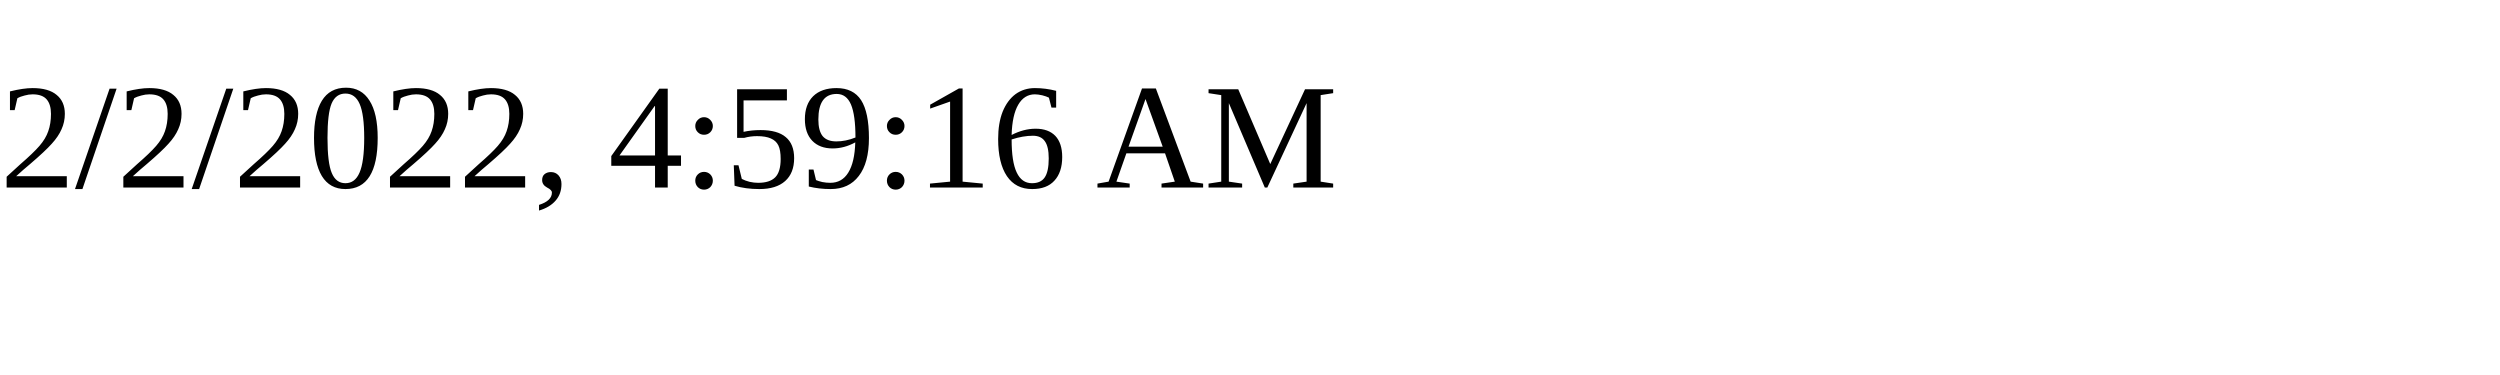
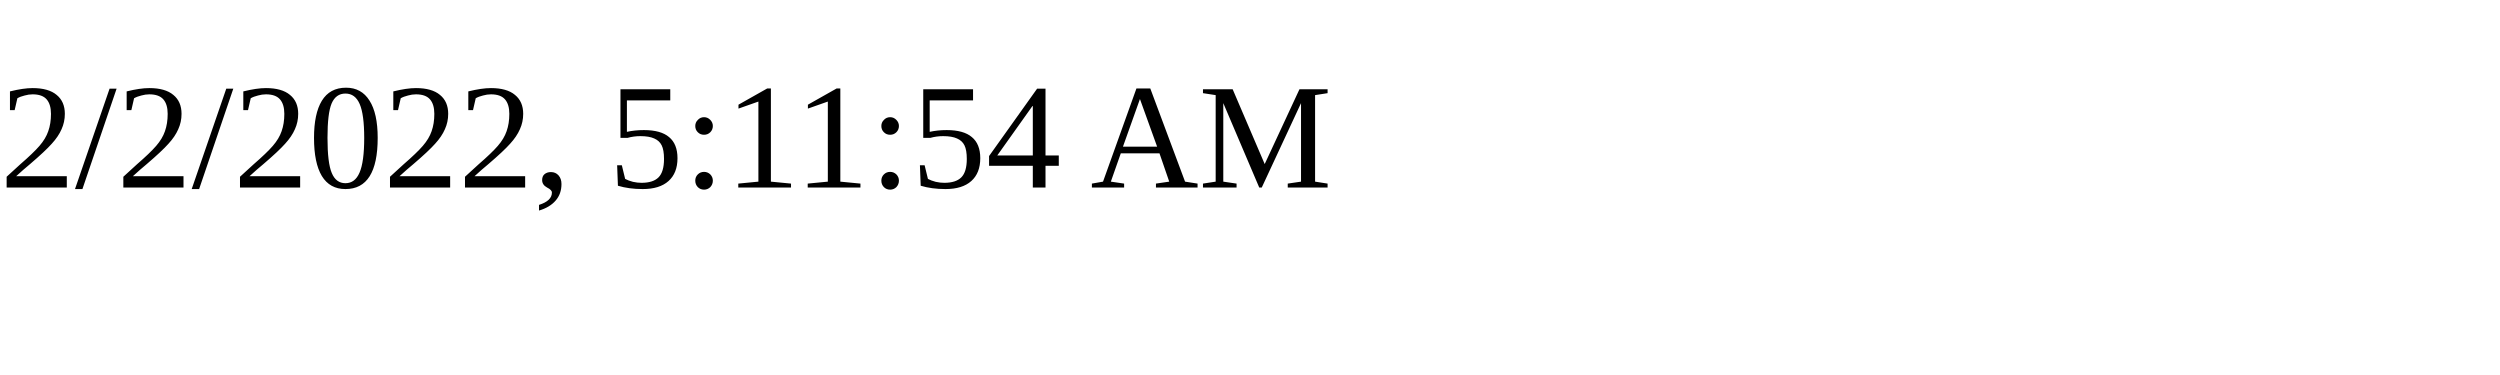
<svg xmlns="http://www.w3.org/2000/svg" height="30" width="200">
-   <text x="0" y="15">2/2/2022, 4:59:16 AM</text>
+   <text x="0" y="15">2/2/2022, 5:11:54 AM</text>
</svg>
